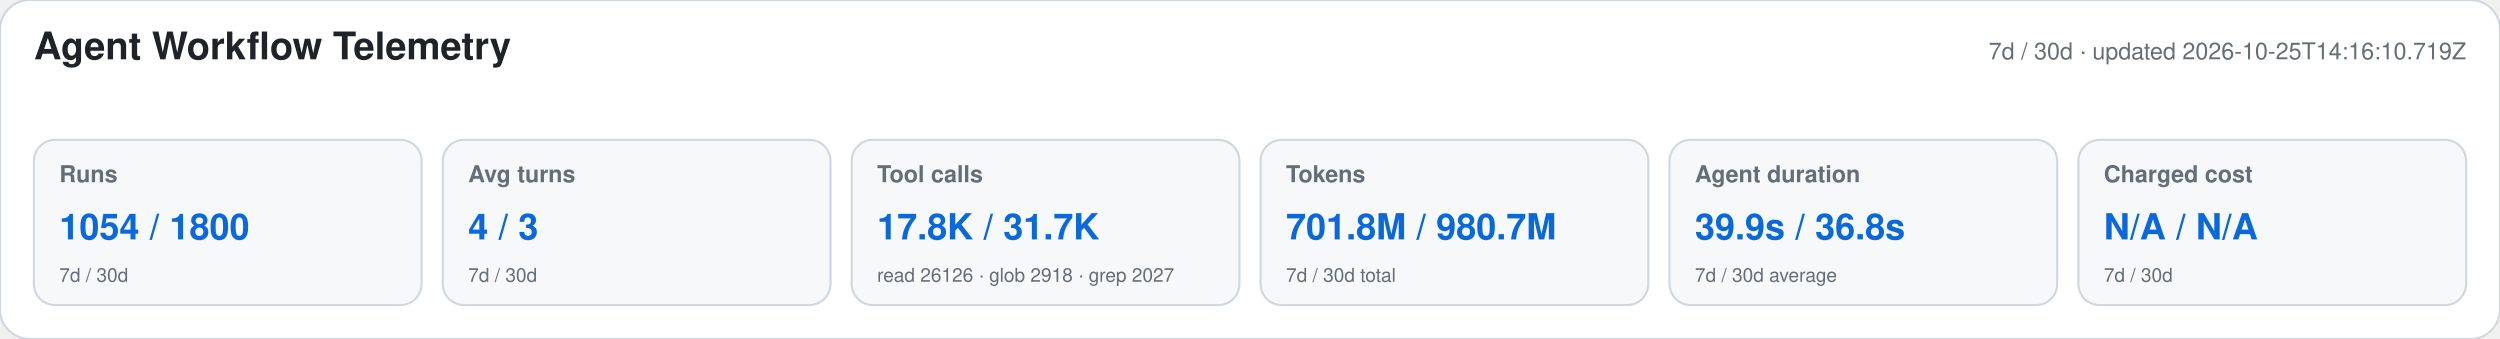
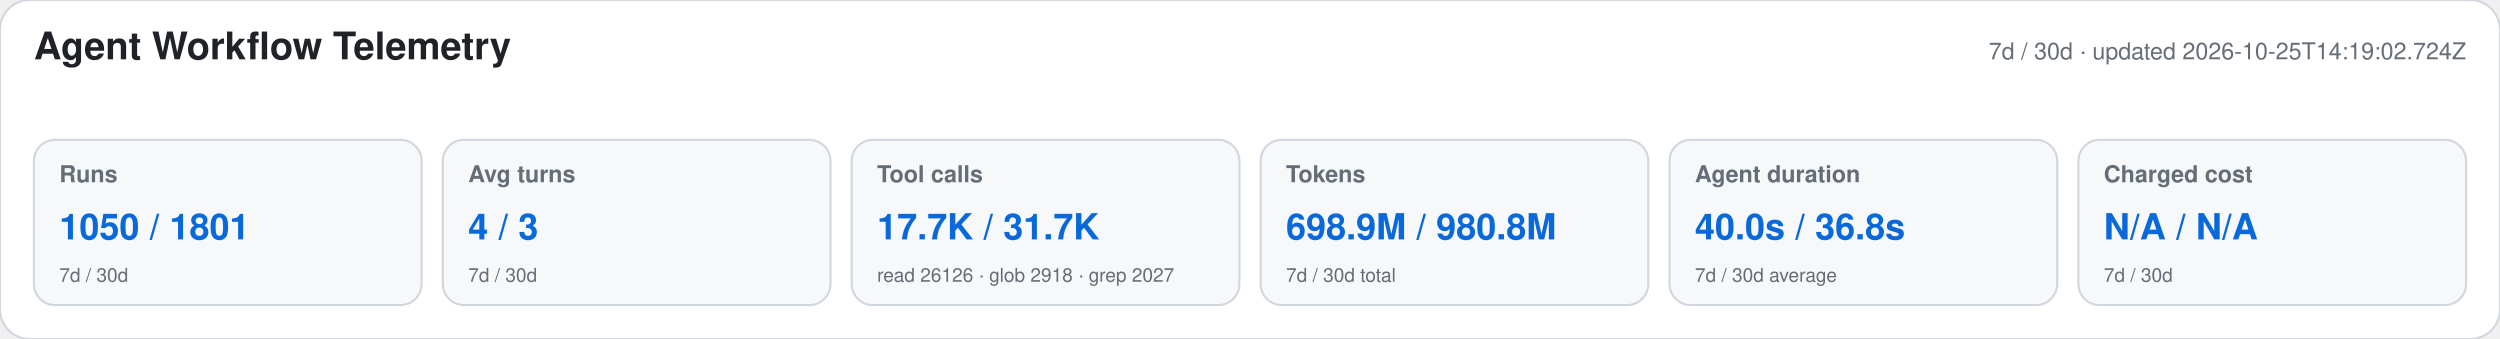
<svg xmlns="http://www.w3.org/2000/svg" width="1180" height="160" viewBox="0 0 1180 160" role="img" aria-labelledby="title desc">
  <style>text{font-family:-apple-system,BlinkMacSystemFont,"Segoe UI",Helvetica,Arial,sans-serif}.heading{font-size:18px;font-weight:650;fill:#1f2328}.meta,.label,.secondary{fill:#656d76}.meta,.label{font-size:11px}.label{font-weight:600}.primary{font-size:17px;font-weight:700;fill:#0969da}.secondary{font-size:9px}</style>
  <rect width="1180" height="160" rx="14" fill="#ffffff" stroke="#d0d7de" />
  <text x="16" y="28" class="heading">Agent Workflow Telemetry</text>
-   <text x="1164" y="28" text-anchor="end" class="meta">7d / 30d · updated 2026-10-25T14:16:10.719Z</text>
+   <text x="1164" y="28" text-anchor="end" class="meta">7d / 30d · updated 2026-10-25T14:19:02.724Z</text>
  <g>
    <rect x="16" y="66" width="183" height="78" rx="10" fill="#f6f8fa" stroke="#d0d7de" />
    <text x="28" y="86" class="label">Runs</text>
-     <text x="28" y="113" class="primary">1054 / 1800</text>
+     <text x="28" y="113" class="primary">1050 / 1801</text>
    <text x="28" y="133" class="secondary">7d / 30d</text>
  </g>
  <g>
    <rect x="209" y="66" width="183" height="78" rx="10" fill="#f6f8fa" stroke="#d0d7de" />
    <text x="221" y="86" class="label">Avg turns</text>
    <text x="221" y="113" class="primary">4 / 3</text>
    <text x="221" y="133" class="secondary">7d / 30d</text>
  </g>
  <g>
    <rect x="402" y="66" width="183" height="78" rx="10" fill="#f6f8fa" stroke="#d0d7de" />
    <text x="414" y="86" class="label">Tool calls</text>
-     <text x="414" y="113" class="primary">17.8K / 31.7K</text>
+     <text x="414" y="113" class="primary">17.7K / 31.7K</text>
    <text x="414" y="133" class="secondary">read 26126 · glob 2918 · grep 2027</text>
  </g>
  <g>
    <rect x="595" y="66" width="183" height="78" rx="10" fill="#f6f8fa" stroke="#d0d7de" />
    <text x="607" y="86" class="label">Tokens</text>
-     <text x="607" y="113" class="primary">701.8M / 980.7M</text>
+     <text x="607" y="113" class="primary">698.9M / 980.8M</text>
    <text x="607" y="133" class="secondary">7d / 30d total</text>
  </g>
  <g>
    <rect x="788" y="66" width="183" height="78" rx="10" fill="#f6f8fa" stroke="#d0d7de" />
    <text x="800" y="86" class="label">Agent duration</text>
-     <text x="800" y="113" class="primary">39.9s / 36.8s</text>
+     <text x="800" y="113" class="primary">40.0s / 36.8s</text>
    <text x="800" y="133" class="secondary">7d / 30d average</text>
  </g>
  <g>
    <rect x="981" y="66" width="183" height="78" rx="10" fill="#f6f8fa" stroke="#d0d7de" />
    <text x="993" y="86" class="label">Charged cost</text>
    <text x="993" y="113" class="primary">N/A / N/A</text>
    <text x="993" y="133" class="secondary">7d / 30d</text>
  </g>
</svg>
